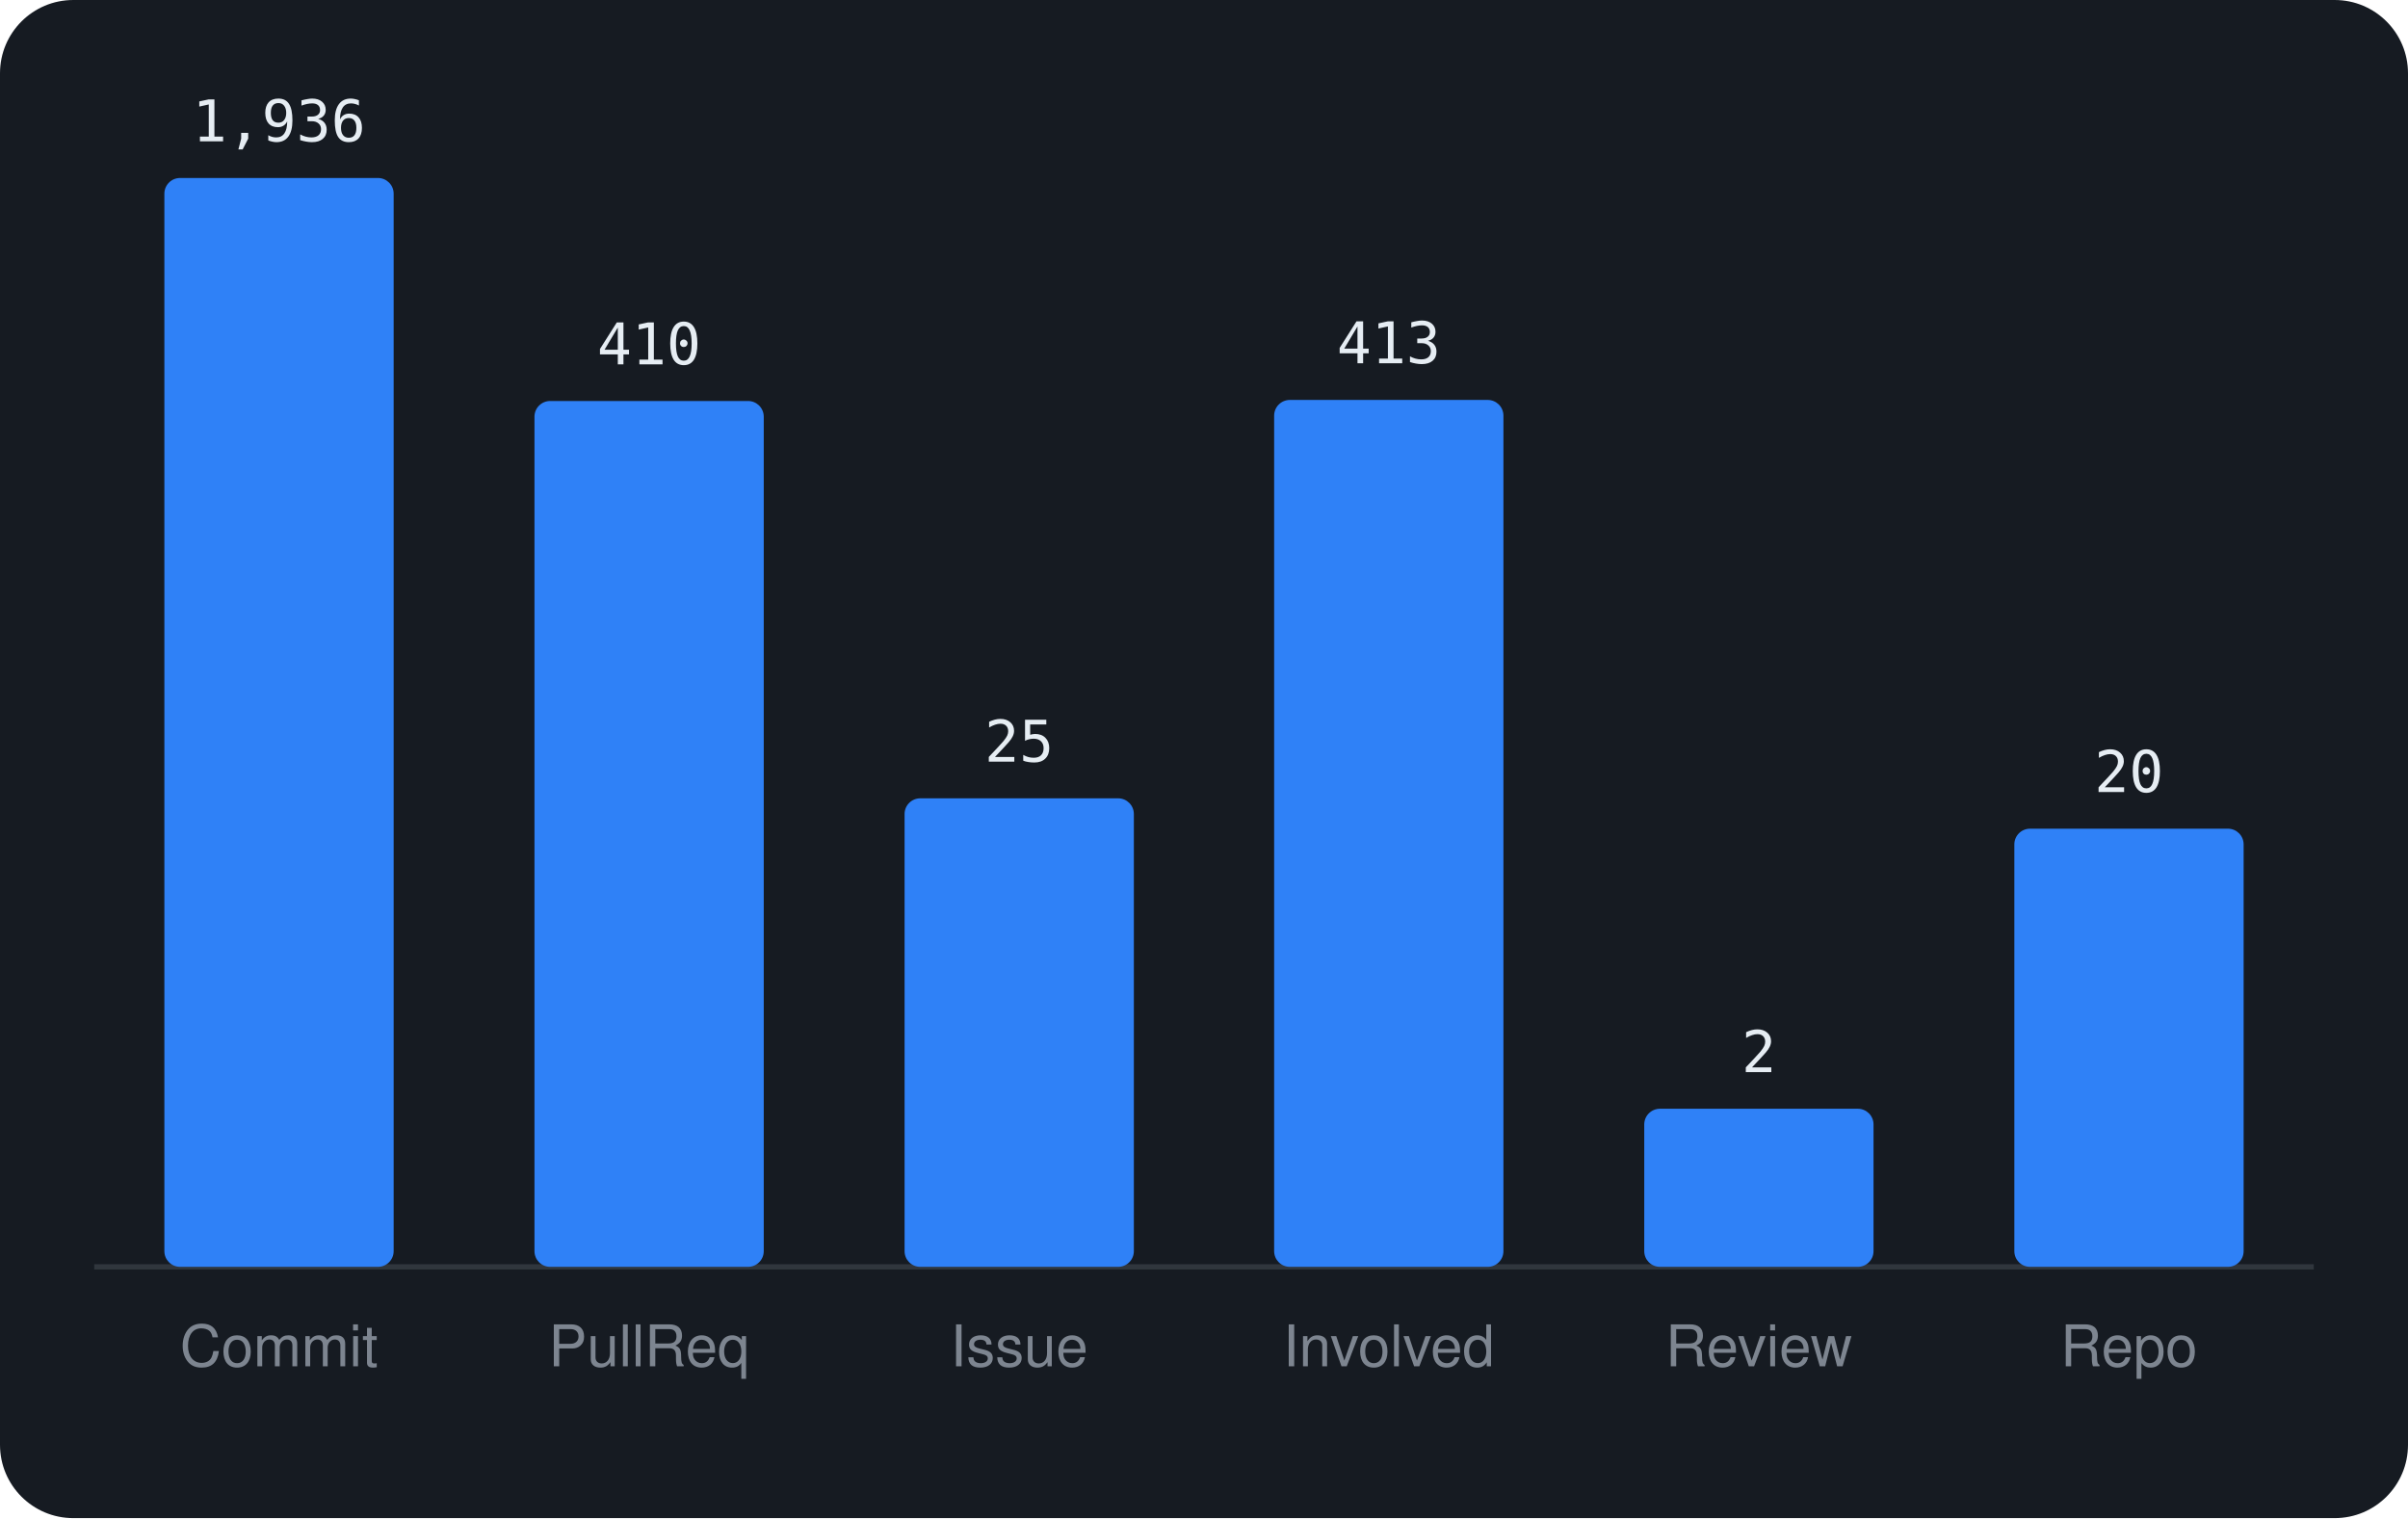
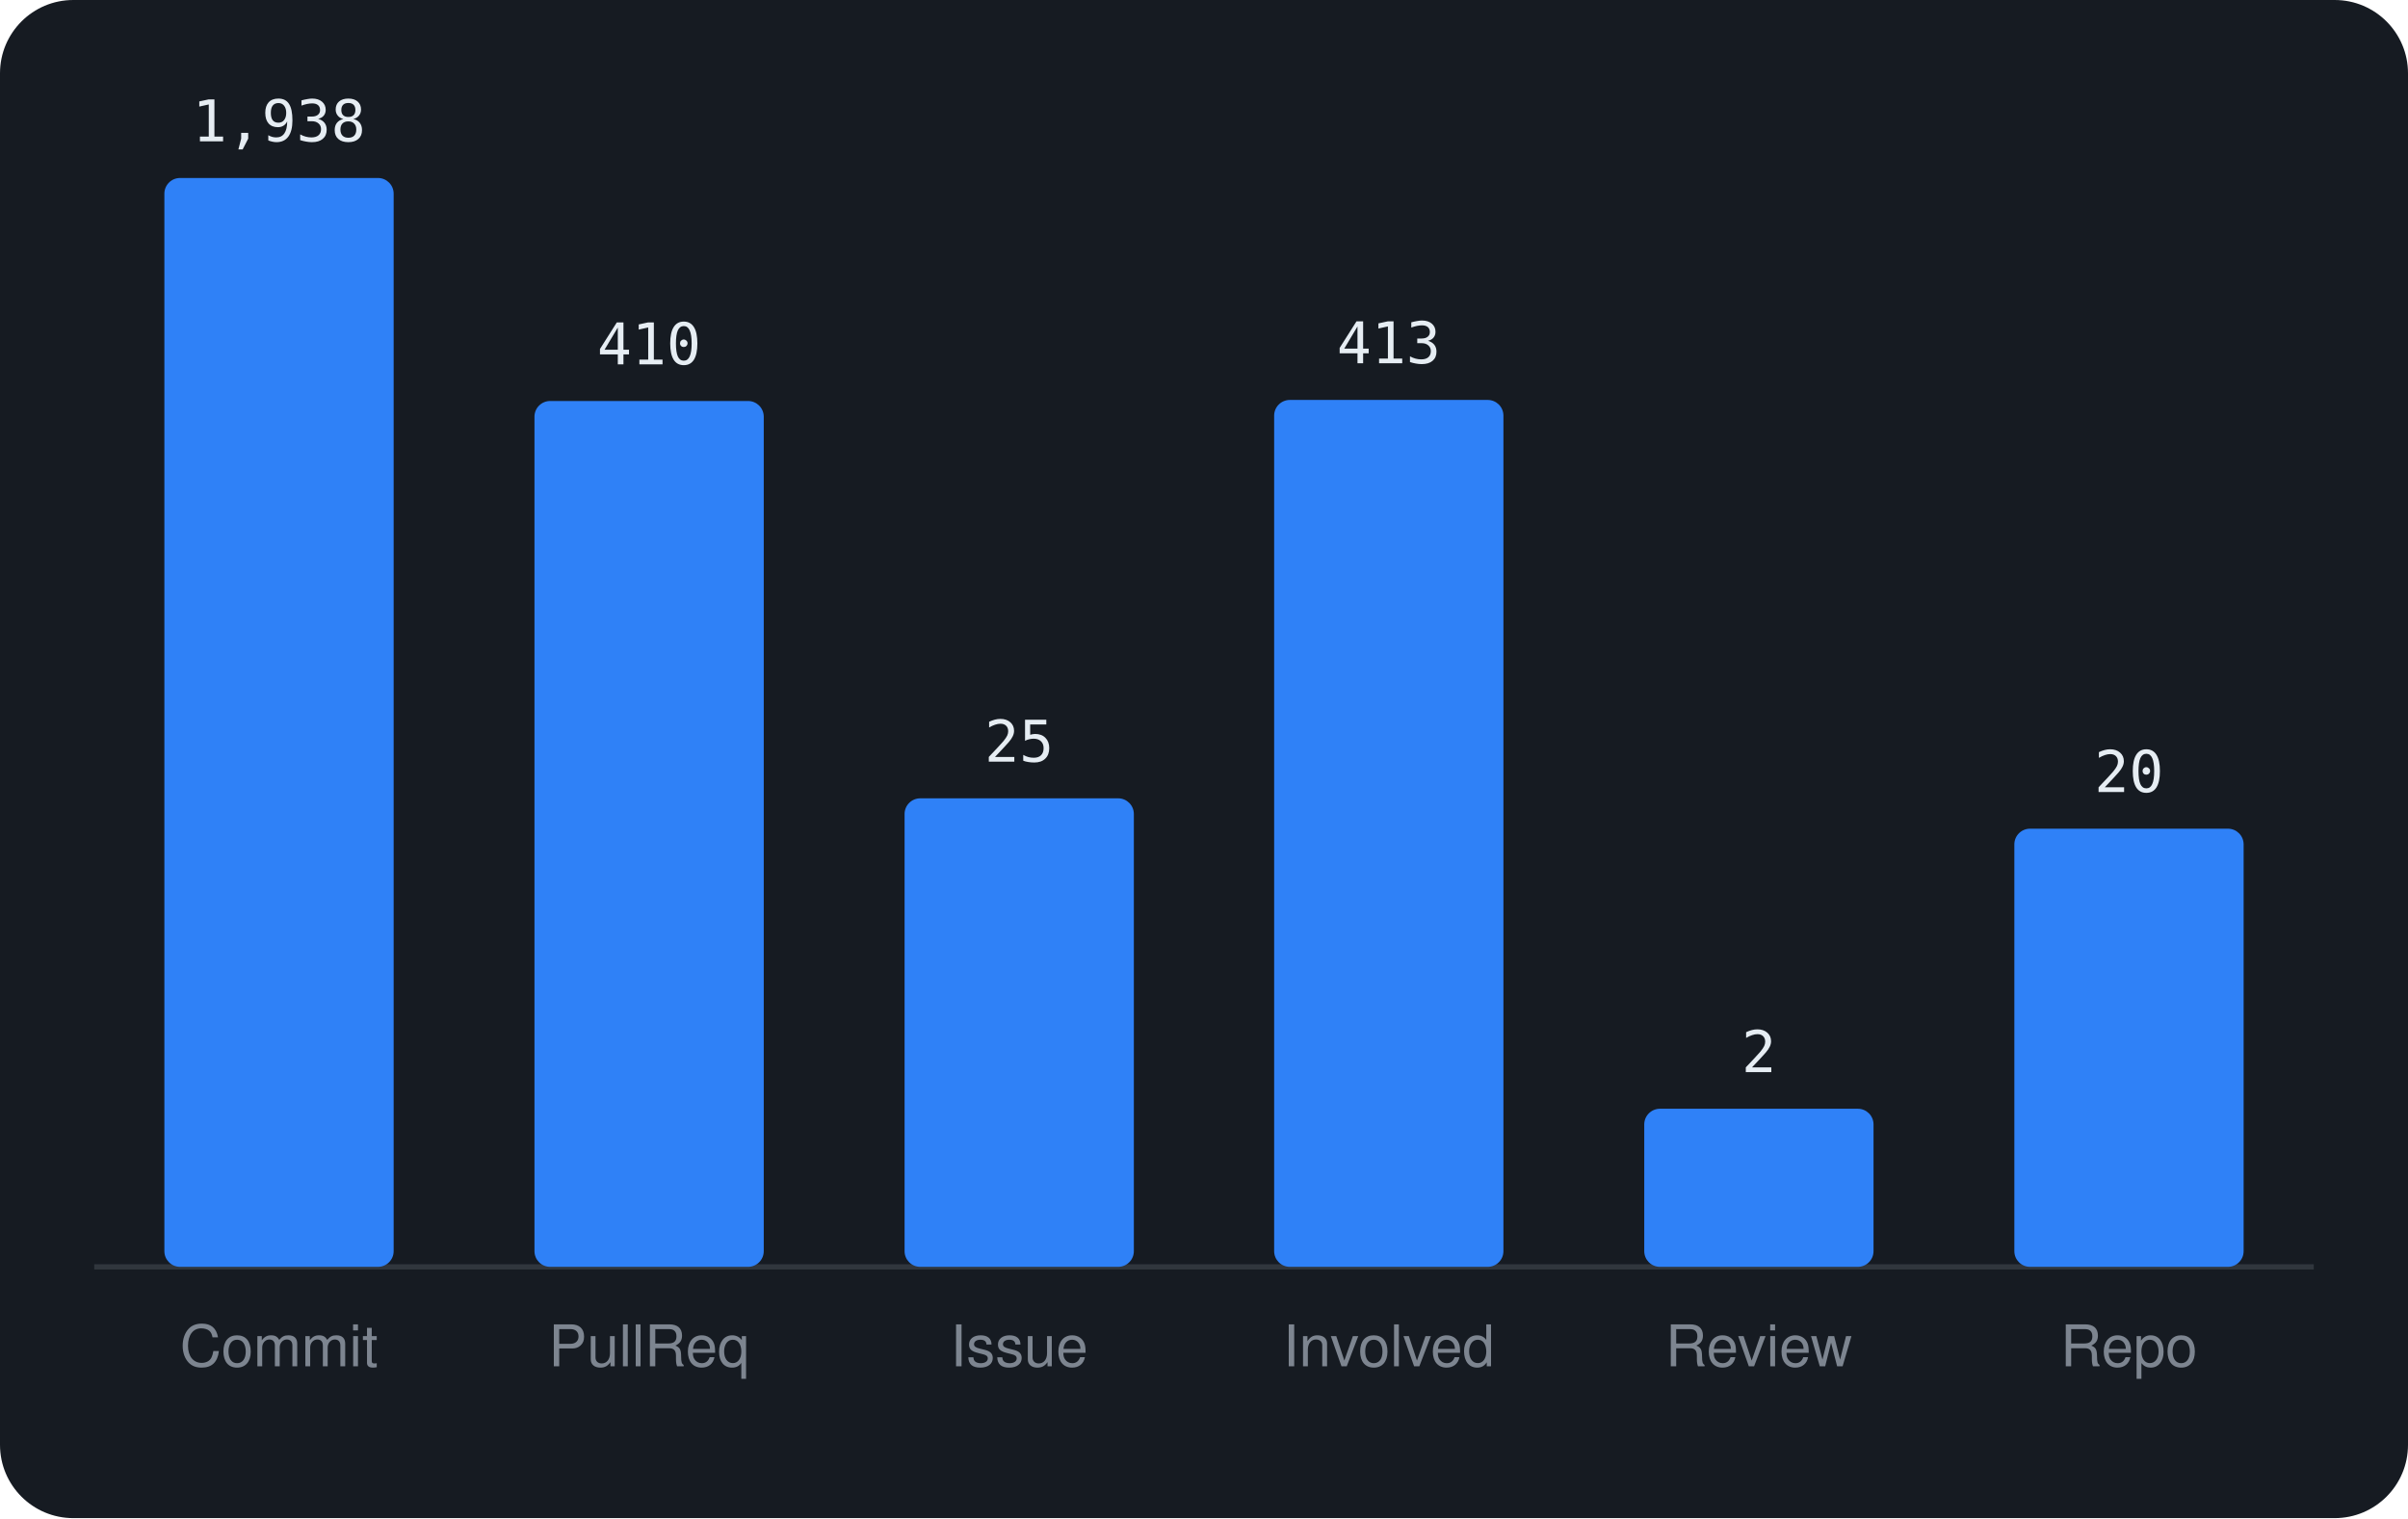
<svg xmlns="http://www.w3.org/2000/svg" viewBox="0 0 460 290" width="460" height="290" font-family="-apple-system,BlinkMacSystemFont,'Segoe UI',Helvetica,Arial,sans-serif">
  <rect width="460" height="290" rx="14" fill="#161b22" />
  <line x1="18" y1="242" x2="442" y2="242" stroke="#30363d" />
  <rect x="31.4" y="34.0" width="43.8" height="208.0" rx="3" fill="#2f81f7" />
-   <text x="53.3" y="27.0" text-anchor="middle" font-size="11" font-family="monospace" fill="#e6edf3">1,936</text>
+   <text x="53.3" y="27.0" text-anchor="middle" font-size="11" font-family="monospace" fill="#e6edf3">1,938</text>
  <text x="53.3" y="261" text-anchor="middle" font-size="11" fill="#7d8590">Commit</text>
  <rect x="102.1" y="76.6" width="43.8" height="165.4" rx="3" fill="#2f81f7" />
  <text x="124.0" y="69.6" text-anchor="middle" font-size="11" font-family="monospace" fill="#e6edf3">410</text>
  <text x="124.0" y="261" text-anchor="middle" font-size="11" fill="#7d8590">PullReq</text>
  <rect x="172.8" y="152.5" width="43.8" height="89.5" rx="3" fill="#2f81f7" />
  <text x="194.7" y="145.5" text-anchor="middle" font-size="11" font-family="monospace" fill="#e6edf3">25</text>
  <text x="194.7" y="261" text-anchor="middle" font-size="11" fill="#7d8590">Issue</text>
  <rect x="243.4" y="76.4" width="43.8" height="165.6" rx="3" fill="#2f81f7" />
  <text x="265.3" y="69.4" text-anchor="middle" font-size="11" font-family="monospace" fill="#e6edf3">413</text>
  <text x="265.3" y="261" text-anchor="middle" font-size="11" fill="#7d8590">Involved</text>
  <rect x="314.1" y="211.8" width="43.8" height="30.2" rx="3" fill="#2f81f7" />
  <text x="336.0" y="204.8" text-anchor="middle" font-size="11" font-family="monospace" fill="#e6edf3">2</text>
  <text x="336.0" y="261" text-anchor="middle" font-size="11" fill="#7d8590">Review</text>
  <rect x="384.8" y="158.3" width="43.8" height="83.7" rx="3" fill="#2f81f7" />
  <text x="406.7" y="151.3" text-anchor="middle" font-size="11" font-family="monospace" fill="#e6edf3">20</text>
  <text x="406.7" y="261" text-anchor="middle" font-size="11" fill="#7d8590">Repo</text>
</svg>
